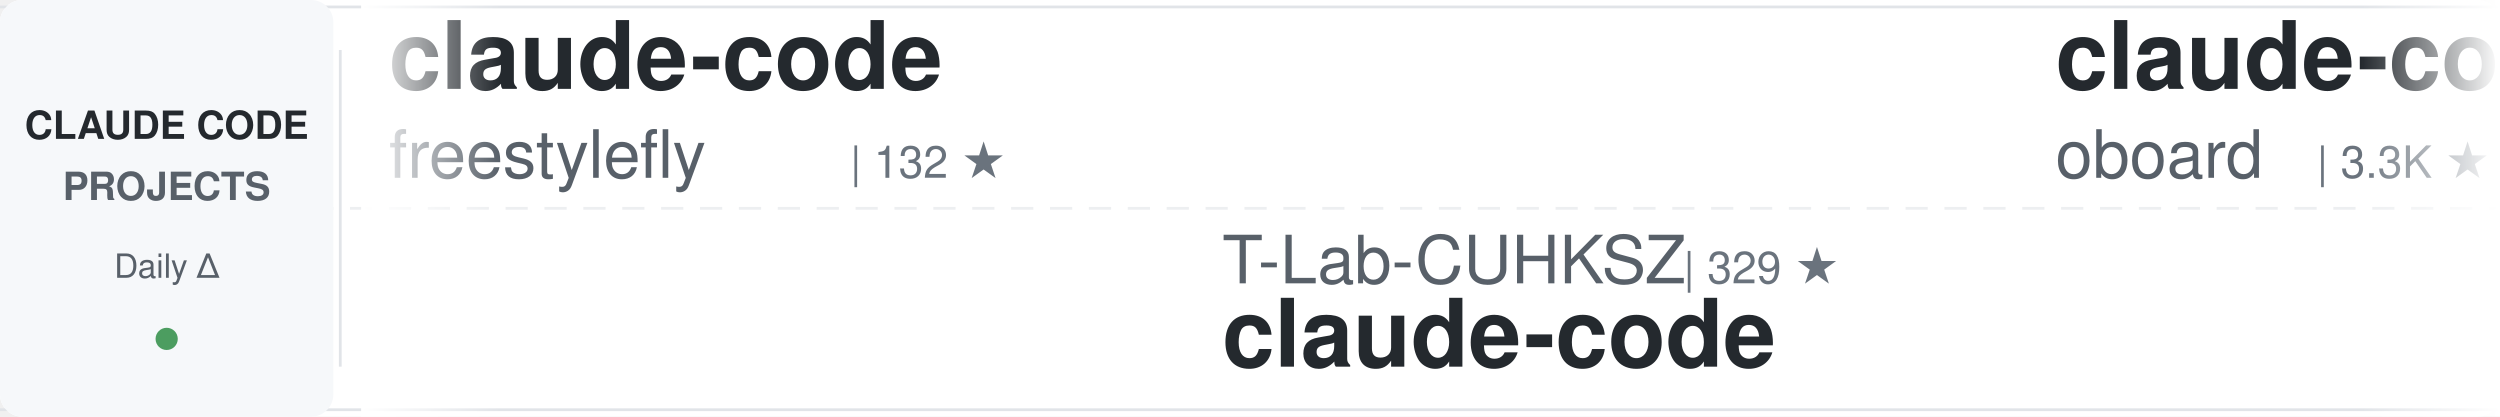
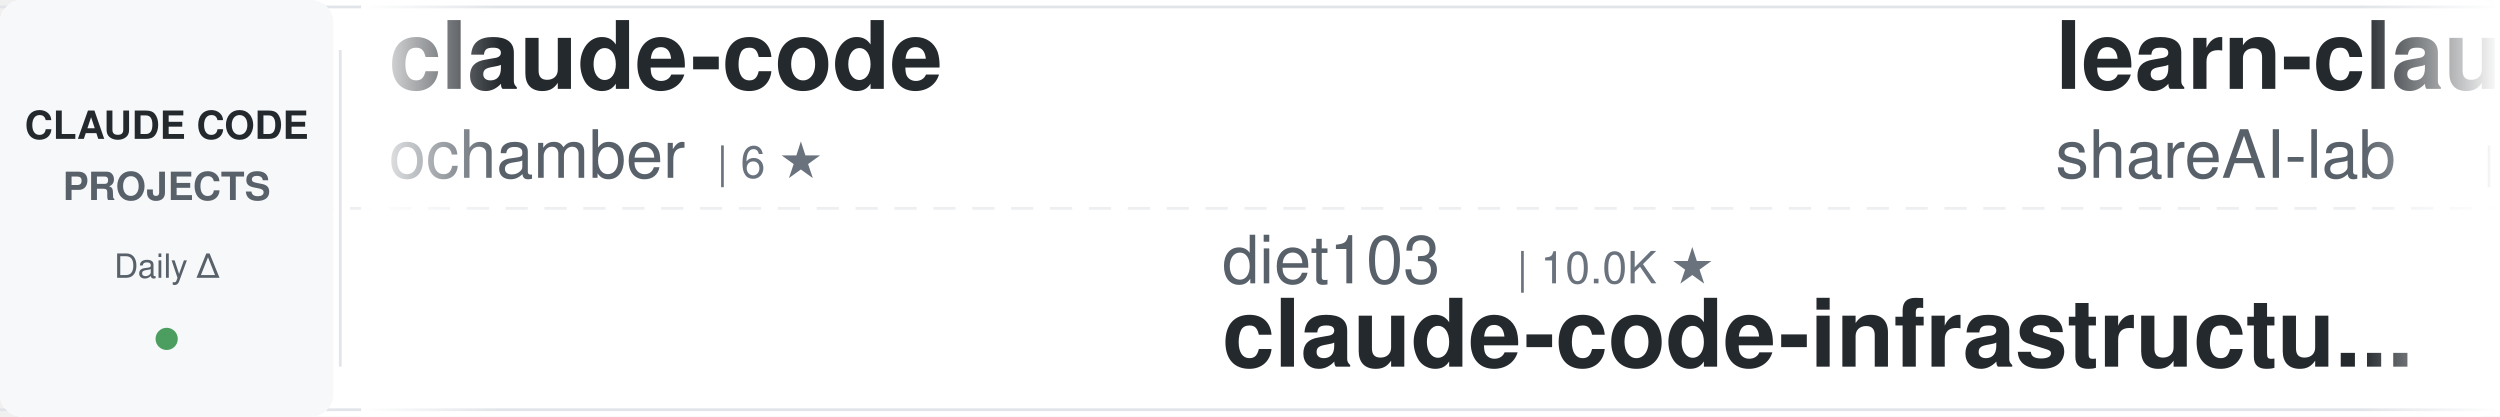
<svg xmlns="http://www.w3.org/2000/svg" width="900" height="150">
  <defs>
    <linearGradient id="awesomeLeftFade" x1="0%" y1="0%" x2="100%" y2="0%">
      <stop offset="0%" style="stop-color:#ffffff;stop-opacity:1" />
      <stop offset="100%" style="stop-color:#ffffff;stop-opacity:0" />
    </linearGradient>
    <linearGradient id="awesomeRightFade" x1="0%" y1="0%" x2="100%" y2="0%">
      <stop offset="0%" style="stop-color:#ffffff;stop-opacity:0" />
      <stop offset="100%" style="stop-color:#ffffff;stop-opacity:1" />
    </linearGradient>
  </defs>
  <rect width="900" height="150" fill="#ffffff" rx="8" />
  <rect x="0" y="2" width="900" height="1" fill="#e1e4e8" />
  <rect x="0" y="147" width="900" height="1" fill="#e1e4e8" />
  <line x1="0" y1="75" x2="900" y2="75" stroke="#e1e4e8" stroke-width="1" stroke-dasharray="8 6" opacity="0.6" />
  <rect x="0" y="0" width="120" height="150" fill="#f6f8fa" rx="8" />
  <text x="60" y="50" font-family="-apple-system, BlinkMacSystemFont, 'Segoe UI', Helvetica, Arial, sans-serif" font-size="14" font-weight="600" fill="#24292e" text-anchor="middle">CLAUDE CODE</text>
  <text x="60" y="72" font-family="-apple-system, BlinkMacSystemFont, 'Segoe UI', Helvetica, Arial, sans-serif" font-size="14" font-weight="600" fill="#586069" text-anchor="middle">PROJECTS</text>
  <text x="60" y="100" font-family="-apple-system, BlinkMacSystemFont, 'Segoe UI', Helvetica, Arial, sans-serif" font-size="12" font-weight="500" fill="#586069" text-anchor="middle">Daily Δ</text>
  <circle cx="60" cy="122" r="4" fill="#22863a" opacity="0.8" />
  <rect x="122" y="18" width="1" height="114" fill="#e1e4e8" />
  <clipPath id="awesomeTickerClip">
    <rect x="130" y="0" width="770" height="150" />
  </clipPath>
  <g clip-path="url(#awesomeTickerClip)">
    <g id="awesomeTickerItems">
      <animateTransform attributeName="transform" attributeType="XML" type="translate" from="0 0" to="-3000 0" dur="54s" repeatCount="indefinite" />
      <g transform="translate(0, 0)">
        <text x="140" y="32" font-family="-apple-system, BlinkMacSystemFont, 'Segoe UI', Helvetica, Arial, sans-serif" font-size="34" font-weight="600" fill="#24292e">claude-code</text>
-         <text x="140" y="64" font-family="-apple-system, BlinkMacSystemFont, 'Segoe UI', Helvetica, Arial, sans-serif" font-size="24" font-weight="400" fill="#586069">freestylefly</text>
-         <text x="306" y="64" font-family="-apple-system, BlinkMacSystemFont, 'Segoe UI', Helvetica, Arial, sans-serif" font-size="16" font-weight="500" fill="#6a737d">| 132 ★</text>
+         <text x="140" y="64" font-family="-apple-system, BlinkMacSystemFont, 'Segoe UI', Helvetica, Arial, sans-serif" font-size="24" font-weight="400" fill="#586069">ochamber</text>
+         <text x="258" y="64" font-family="-apple-system, BlinkMacSystemFont, 'Segoe UI', Helvetica, Arial, sans-serif" font-size="16" font-weight="500" fill="#6a737d">| 6 ★</text>
      </g>
      <g transform="translate(300, 0)">
-         <text x="140" y="102" font-family="-apple-system, BlinkMacSystemFont, 'Segoe UI', Helvetica, Arial, sans-serif" font-size="24" font-weight="400" fill="#586069">T-Lab-CUHKSZ</text>
-         <text x="306" y="102" font-family="-apple-system, BlinkMacSystemFont, 'Segoe UI', Helvetica, Arial, sans-serif" font-size="16" font-weight="500" fill="#6a737d">| 329 ★</text>
+         <text x="140" y="102" font-family="-apple-system, BlinkMacSystemFont, 'Segoe UI', Helvetica, Arial, sans-serif" font-size="24" font-weight="400" fill="#586069">diet103</text>
+         <text x="246" y="102" font-family="-apple-system, BlinkMacSystemFont, 'Segoe UI', Helvetica, Arial, sans-serif" font-size="16" font-weight="500" fill="#6a737d">| 10.0K ★</text>
+         <text x="140" y="132" font-family="-apple-system, BlinkMacSystemFont, 'Segoe UI', Helvetica, Arial, sans-serif" font-size="34" font-weight="600" fill="#24292e">claude-code-infrastructu...</text>
+       </g>
+       <g transform="translate(600, 0)">
+         <text x="140" y="32" font-family="-apple-system, BlinkMacSystemFont, 'Segoe UI', Helvetica, Arial, sans-serif" font-size="34" font-weight="600" fill="#24292e">learn-claude-code</text>
+         <text x="140" y="64" font-family="-apple-system, BlinkMacSystemFont, 'Segoe UI', Helvetica, Arial, sans-serif" font-size="24" font-weight="400" fill="#586069">shareAI-lab</text>
+         <text x="294" y="64" font-family="-apple-system, BlinkMacSystemFont, 'Segoe UI', Helvetica, Arial, sans-serif" font-size="16" font-weight="500" fill="#6a737d">| 79.7K ★</text>
+         <text x="380" y="64" font-family="-apple-system, BlinkMacSystemFont, 'Segoe UI', Helvetica, Arial, sans-serif" font-size="16" font-weight="500" fill="#22863a"> +23</text>
+       </g>
+       <g transform="translate(900, 0)">
+         <text x="140" y="102" font-family="-apple-system, BlinkMacSystemFont, 'Segoe UI', Helvetica, Arial, sans-serif" font-size="24" font-weight="400" fill="#586069">freestylefly</text>
+         <text x="306" y="102" font-family="-apple-system, BlinkMacSystemFont, 'Segoe UI', Helvetica, Arial, sans-serif" font-size="16" font-weight="500" fill="#6a737d">| 132 ★</text>
        <text x="140" y="132" font-family="-apple-system, BlinkMacSystemFont, 'Segoe UI', Helvetica, Arial, sans-serif" font-size="34" font-weight="600" fill="#24292e">claude-code</text>
      </g>
-       <g transform="translate(600, 0)">
-         <text x="140" y="32" font-family="-apple-system, BlinkMacSystemFont, 'Segoe UI', Helvetica, Arial, sans-serif" font-size="34" font-weight="600" fill="#24292e">claude-code-rev</text>
-         <text x="140" y="64" font-family="-apple-system, BlinkMacSystemFont, 'Segoe UI', Helvetica, Arial, sans-serif" font-size="24" font-weight="400" fill="#586069">oboard</text>
-         <text x="234" y="64" font-family="-apple-system, BlinkMacSystemFont, 'Segoe UI', Helvetica, Arial, sans-serif" font-size="16" font-weight="500" fill="#6a737d">| 3.3K ★</text>
-       </g>
-       <g transform="translate(900, 0)">
-         <text x="140" y="102" font-family="-apple-system, BlinkMacSystemFont, 'Segoe UI', Helvetica, Arial, sans-serif" font-size="24" font-weight="400" fill="#586069">KPR111</text>
-         <text x="234" y="102" font-family="-apple-system, BlinkMacSystemFont, 'Segoe UI', Helvetica, Arial, sans-serif" font-size="16" font-weight="500" fill="#6a737d">| 18 ★</text>
-         <text x="140" y="132" font-family="-apple-system, BlinkMacSystemFont, 'Segoe UI', Helvetica, Arial, sans-serif" font-size="34" font-weight="600" fill="#24292e">Claude-Code</text>
-       </g>
      <g transform="translate(1200, 0)">
-         <text x="140" y="32" font-family="-apple-system, BlinkMacSystemFont, 'Segoe UI', Helvetica, Arial, sans-serif" font-size="34" font-weight="600" fill="#24292e">claude-code-local</text>
-         <text x="140" y="64" font-family="-apple-system, BlinkMacSystemFont, 'Segoe UI', Helvetica, Arial, sans-serif" font-size="24" font-weight="400" fill="#586069">nicedreamzapp</text>
-         <text x="318" y="64" font-family="-apple-system, BlinkMacSystemFont, 'Segoe UI', Helvetica, Arial, sans-serif" font-size="16" font-weight="500" fill="#6a737d">| 3.4K ★</text>
-         <text x="395" y="64" font-family="-apple-system, BlinkMacSystemFont, 'Segoe UI', Helvetica, Arial, sans-serif" font-size="16" font-weight="500" fill="#22863a"> +1</text>
+         <text x="140" y="32" font-family="-apple-system, BlinkMacSystemFont, 'Segoe UI', Helvetica, Arial, sans-serif" font-size="34" font-weight="600" fill="#24292e">claude-code</text>
+         <text x="140" y="64" font-family="-apple-system, BlinkMacSystemFont, 'Segoe UI', Helvetica, Arial, sans-serif" font-size="24" font-weight="400" fill="#586069">xorespesp</text>
+         <text x="270" y="64" font-family="-apple-system, BlinkMacSystemFont, 'Segoe UI', Helvetica, Arial, sans-serif" font-size="16" font-weight="500" fill="#6a737d">| 229 ★</text>
      </g>
      <g transform="translate(1500, 0)">
-         <text x="140" y="102" font-family="-apple-system, BlinkMacSystemFont, 'Segoe UI', Helvetica, Arial, sans-serif" font-size="24" font-weight="400" fill="#586069">alejandrobalderas</text>
-         <text x="366" y="102" font-family="-apple-system, BlinkMacSystemFont, 'Segoe UI', Helvetica, Arial, sans-serif" font-size="16" font-weight="500" fill="#6a737d">| 3.0K ★</text>
-         <text x="140" y="132" font-family="-apple-system, BlinkMacSystemFont, 'Segoe UI', Helvetica, Arial, sans-serif" font-size="34" font-weight="600" fill="#24292e">claude-code-from-source</text>
+         <text x="140" y="102" font-family="-apple-system, BlinkMacSystemFont, 'Segoe UI', Helvetica, Arial, sans-serif" font-size="24" font-weight="400" fill="#586069">Chachamaru127</text>
+         <text x="318" y="102" font-family="-apple-system, BlinkMacSystemFont, 'Segoe UI', Helvetica, Arial, sans-serif" font-size="16" font-weight="500" fill="#6a737d">| 3.2K ★</text>
+         <text x="140" y="132" font-family="-apple-system, BlinkMacSystemFont, 'Segoe UI', Helvetica, Arial, sans-serif" font-size="34" font-weight="600" fill="#24292e">claude-code-harness</text>
      </g>
      <g transform="translate(1800, 0)">
-         <text x="140" y="32" font-family="-apple-system, BlinkMacSystemFont, 'Segoe UI', Helvetica, Arial, sans-serif" font-size="34" font-weight="600" fill="#24292e">claude-code</text>
-         <text x="140" y="64" font-family="-apple-system, BlinkMacSystemFont, 'Segoe UI', Helvetica, Arial, sans-serif" font-size="24" font-weight="400" fill="#586069">Onewon</text>
-         <text x="234" y="64" font-family="-apple-system, BlinkMacSystemFont, 'Segoe UI', Helvetica, Arial, sans-serif" font-size="16" font-weight="500" fill="#6a737d">| 181 ★</text>
+         <text x="140" y="32" font-family="-apple-system, BlinkMacSystemFont, 'Segoe UI', Helvetica, Arial, sans-serif" font-size="34" font-weight="600" fill="#24292e">arcads-claude-code-mrpai...</text>
+         <text x="140" y="64" font-family="-apple-system, BlinkMacSystemFont, 'Segoe UI', Helvetica, Arial, sans-serif" font-size="24" font-weight="400" fill="#586069">mrpaidsocial</text>
+         <text x="306" y="64" font-family="-apple-system, BlinkMacSystemFont, 'Segoe UI', Helvetica, Arial, sans-serif" font-size="16" font-weight="500" fill="#6a737d">| 1.6K ★</text>
+         <text x="383" y="64" font-family="-apple-system, BlinkMacSystemFont, 'Segoe UI', Helvetica, Arial, sans-serif" font-size="16" font-weight="500" fill="#22863a"> +1</text>
      </g>
      <g transform="translate(2100, 0)">
-         <text x="140" y="102" font-family="-apple-system, BlinkMacSystemFont, 'Segoe UI', Helvetica, Arial, sans-serif" font-size="24" font-weight="400" fill="#586069">fuergaosi233</text>
-         <text x="306" y="102" font-family="-apple-system, BlinkMacSystemFont, 'Segoe UI', Helvetica, Arial, sans-serif" font-size="16" font-weight="500" fill="#6a737d">| 2.8K ★</text>
-         <text x="383" y="102" font-family="-apple-system, BlinkMacSystemFont, 'Segoe UI', Helvetica, Arial, sans-serif" font-size="16" font-weight="500" fill="#22863a"> +1</text>
-         <text x="140" y="132" font-family="-apple-system, BlinkMacSystemFont, 'Segoe UI', Helvetica, Arial, sans-serif" font-size="34" font-weight="600" fill="#24292e">claude-code-proxy</text>
+         <text x="140" y="102" font-family="-apple-system, BlinkMacSystemFont, 'Segoe UI', Helvetica, Arial, sans-serif" font-size="24" font-weight="400" fill="#586069">nicedreamzapp</text>
+         <text x="318" y="102" font-family="-apple-system, BlinkMacSystemFont, 'Segoe UI', Helvetica, Arial, sans-serif" font-size="16" font-weight="500" fill="#6a737d">| 3.4K ★</text>
+         <text x="395" y="102" font-family="-apple-system, BlinkMacSystemFont, 'Segoe UI', Helvetica, Arial, sans-serif" font-size="16" font-weight="500" fill="#22863a"> +1</text>
+         <text x="140" y="132" font-family="-apple-system, BlinkMacSystemFont, 'Segoe UI', Helvetica, Arial, sans-serif" font-size="34" font-weight="600" fill="#24292e">claude-code-local</text>
      </g>
      <g transform="translate(2400, 0)">
-         <text x="140" y="32" font-family="-apple-system, BlinkMacSystemFont, 'Segoe UI', Helvetica, Arial, sans-serif" font-size="34" font-weight="600" fill="#24292e">claude-code-system-promp...</text>
-         <text x="140" y="64" font-family="-apple-system, BlinkMacSystemFont, 'Segoe UI', Helvetica, Arial, sans-serif" font-size="24" font-weight="400" fill="#586069">Piebald-AI</text>
-         <text x="282" y="64" font-family="-apple-system, BlinkMacSystemFont, 'Segoe UI', Helvetica, Arial, sans-serif" font-size="16" font-weight="500" fill="#6a737d">| 13.1K ★</text>
-         <text x="368" y="64" font-family="-apple-system, BlinkMacSystemFont, 'Segoe UI', Helvetica, Arial, sans-serif" font-size="16" font-weight="500" fill="#22863a"> +2</text>
+         <text x="140" y="32" font-family="-apple-system, BlinkMacSystemFont, 'Segoe UI', Helvetica, Arial, sans-serif" font-size="34" font-weight="600" fill="#24292e">awesome-claude-code</text>
+         <text x="140" y="64" font-family="-apple-system, BlinkMacSystemFont, 'Segoe UI', Helvetica, Arial, sans-serif" font-size="24" font-weight="400" fill="#586069">jqueryscript</text>
+         <text x="306" y="64" font-family="-apple-system, BlinkMacSystemFont, 'Segoe UI', Helvetica, Arial, sans-serif" font-size="16" font-weight="500" fill="#6a737d">| 541 ★</text>
      </g>
      <g transform="translate(2700, 0)">
-         <text x="140" y="102" font-family="-apple-system, BlinkMacSystemFont, 'Segoe UI', Helvetica, Arial, sans-serif" font-size="24" font-weight="400" fill="#586069">WorldFlowAI</text>
-         <text x="294" y="102" font-family="-apple-system, BlinkMacSystemFont, 'Segoe UI', Helvetica, Arial, sans-serif" font-size="16" font-weight="500" fill="#6a737d">| 5.7K ★</text>
-         <text x="371" y="102" font-family="-apple-system, BlinkMacSystemFont, 'Segoe UI', Helvetica, Arial, sans-serif" font-size="16" font-weight="500" fill="#22863a"> +14</text>
-         <text x="140" y="132" font-family="-apple-system, BlinkMacSystemFont, 'Segoe UI', Helvetica, Arial, sans-serif" font-size="34" font-weight="600" fill="#24292e">everything-claude-code</text>
+         <text x="140" y="102" font-family="-apple-system, BlinkMacSystemFont, 'Segoe UI', Helvetica, Arial, sans-serif" font-size="24" font-weight="400" fill="#586069">huangjia2019</text>
+         <text x="306" y="102" font-family="-apple-system, BlinkMacSystemFont, 'Segoe UI', Helvetica, Arial, sans-serif" font-size="16" font-weight="500" fill="#6a737d">| 1.1K ★</text>
+         <text x="140" y="132" font-family="-apple-system, BlinkMacSystemFont, 'Segoe UI', Helvetica, Arial, sans-serif" font-size="34" font-weight="600" fill="#24292e">claude-code-engineering</text>
      </g>
      <g transform="translate(3000, 0)">
        <text x="140" y="32" font-family="-apple-system, BlinkMacSystemFont, 'Segoe UI', Helvetica, Arial, sans-serif" font-size="34" font-weight="600" fill="#24292e">claude-code</text>
-         <text x="140" y="64" font-family="-apple-system, BlinkMacSystemFont, 'Segoe UI', Helvetica, Arial, sans-serif" font-size="24" font-weight="400" fill="#586069">freestylefly</text>
-         <text x="306" y="64" font-family="-apple-system, BlinkMacSystemFont, 'Segoe UI', Helvetica, Arial, sans-serif" font-size="16" font-weight="500" fill="#6a737d">| 132 ★</text>
+         <text x="140" y="64" font-family="-apple-system, BlinkMacSystemFont, 'Segoe UI', Helvetica, Arial, sans-serif" font-size="24" font-weight="400" fill="#586069">ochamber</text>
+         <text x="258" y="64" font-family="-apple-system, BlinkMacSystemFont, 'Segoe UI', Helvetica, Arial, sans-serif" font-size="16" font-weight="500" fill="#6a737d">| 6 ★</text>
      </g>
      <g transform="translate(3300, 0)">
-         <text x="140" y="102" font-family="-apple-system, BlinkMacSystemFont, 'Segoe UI', Helvetica, Arial, sans-serif" font-size="24" font-weight="400" fill="#586069">T-Lab-CUHKSZ</text>
-         <text x="306" y="102" font-family="-apple-system, BlinkMacSystemFont, 'Segoe UI', Helvetica, Arial, sans-serif" font-size="16" font-weight="500" fill="#6a737d">| 329 ★</text>
-         <text x="140" y="132" font-family="-apple-system, BlinkMacSystemFont, 'Segoe UI', Helvetica, Arial, sans-serif" font-size="34" font-weight="600" fill="#24292e">claude-code</text>
+         <text x="140" y="102" font-family="-apple-system, BlinkMacSystemFont, 'Segoe UI', Helvetica, Arial, sans-serif" font-size="24" font-weight="400" fill="#586069">diet103</text>
+         <text x="246" y="102" font-family="-apple-system, BlinkMacSystemFont, 'Segoe UI', Helvetica, Arial, sans-serif" font-size="16" font-weight="500" fill="#6a737d">| 10.0K ★</text>
+         <text x="140" y="132" font-family="-apple-system, BlinkMacSystemFont, 'Segoe UI', Helvetica, Arial, sans-serif" font-size="34" font-weight="600" fill="#24292e">claude-code-infrastructu...</text>
      </g>
      <g transform="translate(3600, 0)">
-         <text x="140" y="32" font-family="-apple-system, BlinkMacSystemFont, 'Segoe UI', Helvetica, Arial, sans-serif" font-size="34" font-weight="600" fill="#24292e">claude-code-rev</text>
-         <text x="140" y="64" font-family="-apple-system, BlinkMacSystemFont, 'Segoe UI', Helvetica, Arial, sans-serif" font-size="24" font-weight="400" fill="#586069">oboard</text>
-         <text x="234" y="64" font-family="-apple-system, BlinkMacSystemFont, 'Segoe UI', Helvetica, Arial, sans-serif" font-size="16" font-weight="500" fill="#6a737d">| 3.3K ★</text>
+         <text x="140" y="32" font-family="-apple-system, BlinkMacSystemFont, 'Segoe UI', Helvetica, Arial, sans-serif" font-size="34" font-weight="600" fill="#24292e">learn-claude-code</text>
+         <text x="140" y="64" font-family="-apple-system, BlinkMacSystemFont, 'Segoe UI', Helvetica, Arial, sans-serif" font-size="24" font-weight="400" fill="#586069">shareAI-lab</text>
+         <text x="294" y="64" font-family="-apple-system, BlinkMacSystemFont, 'Segoe UI', Helvetica, Arial, sans-serif" font-size="16" font-weight="500" fill="#6a737d">| 79.7K ★</text>
+         <text x="380" y="64" font-family="-apple-system, BlinkMacSystemFont, 'Segoe UI', Helvetica, Arial, sans-serif" font-size="16" font-weight="500" fill="#22863a"> +23</text>
      </g>
      <g transform="translate(3900, 0)">
-         <text x="140" y="102" font-family="-apple-system, BlinkMacSystemFont, 'Segoe UI', Helvetica, Arial, sans-serif" font-size="24" font-weight="400" fill="#586069">KPR111</text>
-         <text x="234" y="102" font-family="-apple-system, BlinkMacSystemFont, 'Segoe UI', Helvetica, Arial, sans-serif" font-size="16" font-weight="500" fill="#6a737d">| 18 ★</text>
-         <text x="140" y="132" font-family="-apple-system, BlinkMacSystemFont, 'Segoe UI', Helvetica, Arial, sans-serif" font-size="34" font-weight="600" fill="#24292e">Claude-Code</text>
+         <text x="140" y="102" font-family="-apple-system, BlinkMacSystemFont, 'Segoe UI', Helvetica, Arial, sans-serif" font-size="24" font-weight="400" fill="#586069">freestylefly</text>
+         <text x="306" y="102" font-family="-apple-system, BlinkMacSystemFont, 'Segoe UI', Helvetica, Arial, sans-serif" font-size="16" font-weight="500" fill="#6a737d">| 132 ★</text>
+         <text x="140" y="132" font-family="-apple-system, BlinkMacSystemFont, 'Segoe UI', Helvetica, Arial, sans-serif" font-size="34" font-weight="600" fill="#24292e">claude-code</text>
      </g>
    </g>
  </g>
  <rect x="130" y="0" width="50" height="150" fill="url(#awesomeLeftFade)" />
  <rect x="850" y="0" width="50" height="150" fill="url(#awesomeRightFade)" />
</svg>
